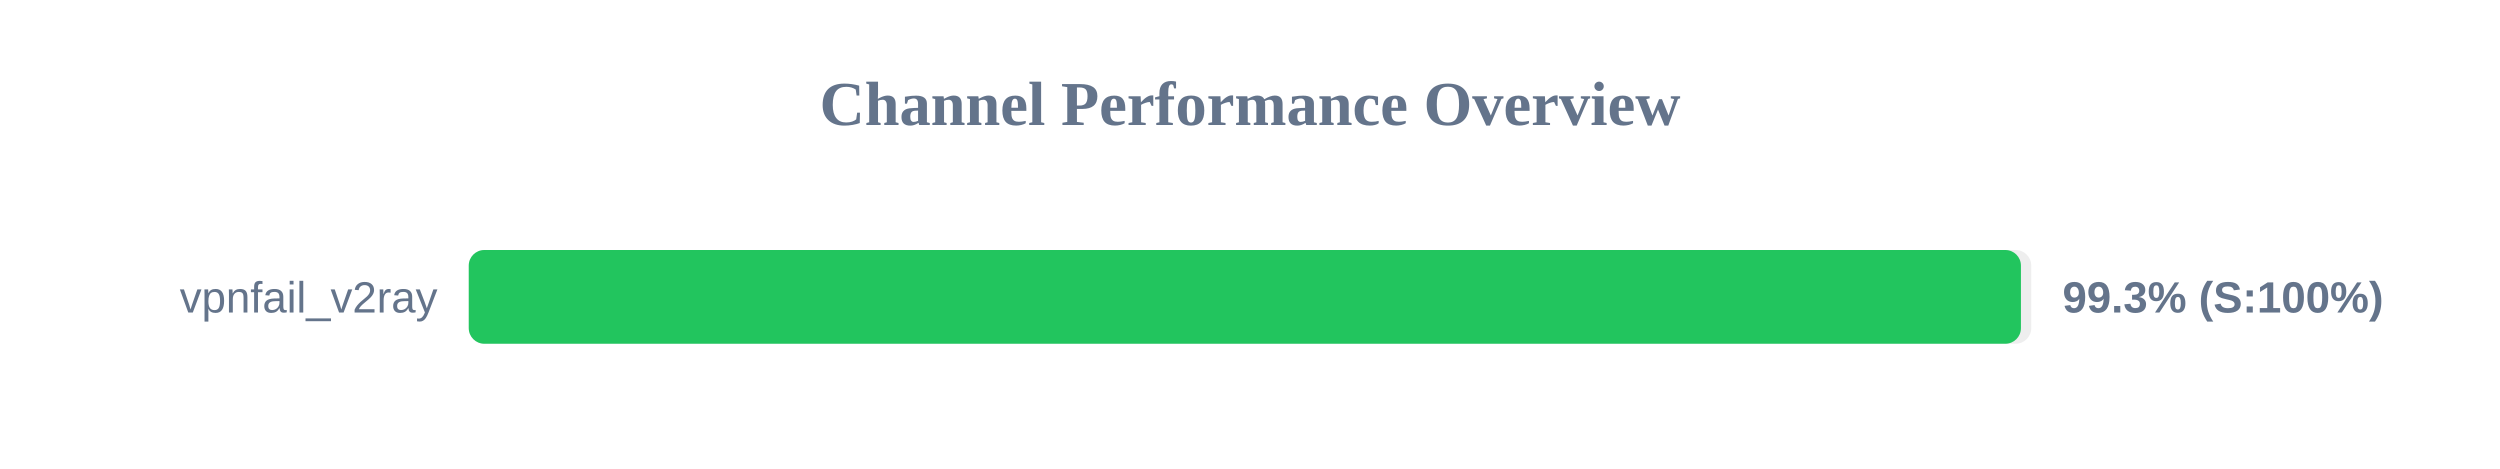
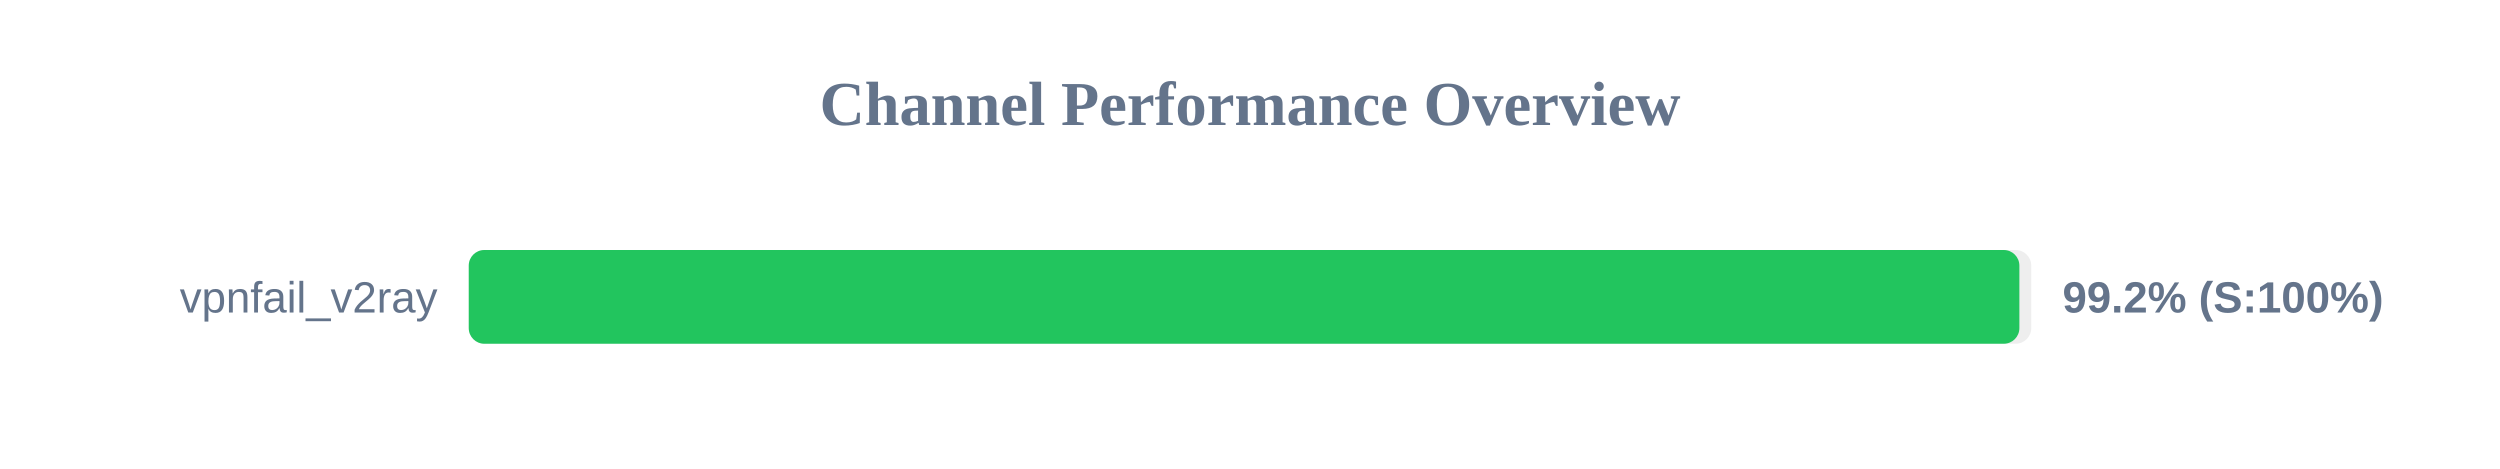
<svg xmlns="http://www.w3.org/2000/svg" width="800" height="150" version="1.1">
  <style>
        .row { font: 14px Arial; fill: #64748b; }
        .score { font: bold 14px Arial; fill: #64748b; }
    </style>
  <text x="400" y="40" text-anchor="middle" font-size="20px" font-weight="bold" fill="#64748b">Channel Performance Overview</text>
  <rect x="150" y="80" width="500" height="30" fill="#eee" rx="5" />
-   <rect x="150" y="80" width="496.7" height="30" fill="#22c55e" rx="5" />
+   <rect x="150" y="80" width="496.2" height="30" fill="#22c55e" rx="5" />
  <text x="140" y="100" text-anchor="end" class="row">vpnfail_v2ray</text>
-   <text x="660" y="100" text-anchor="start" class="score">99.3% (S:100%)</text>
+   <text x="660" y="100" text-anchor="start" class="score">99.2% (S:100%)</text>
</svg>
